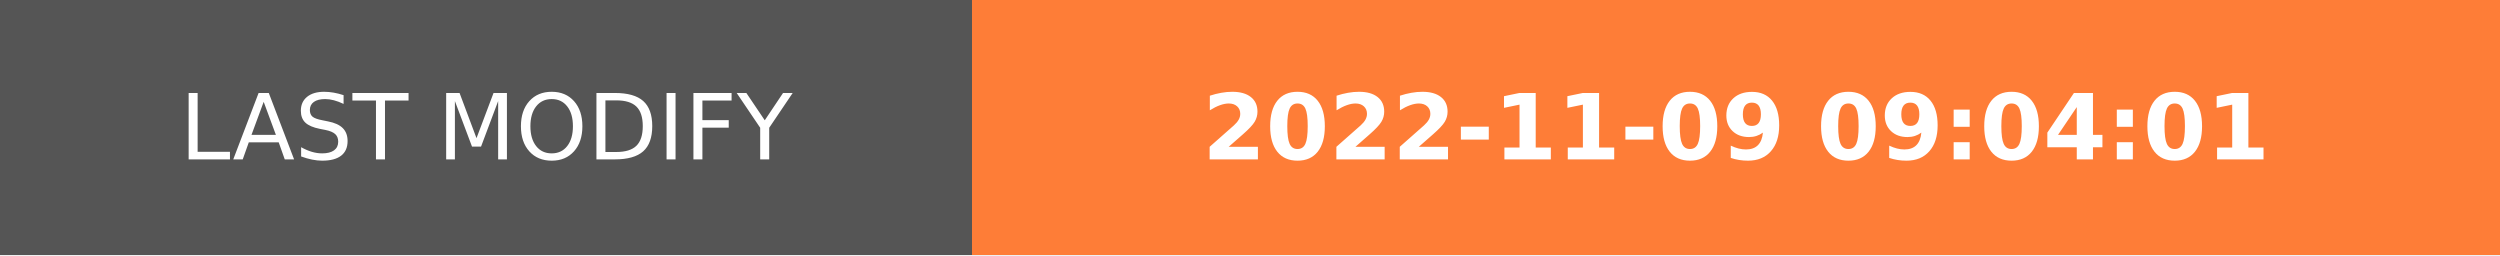
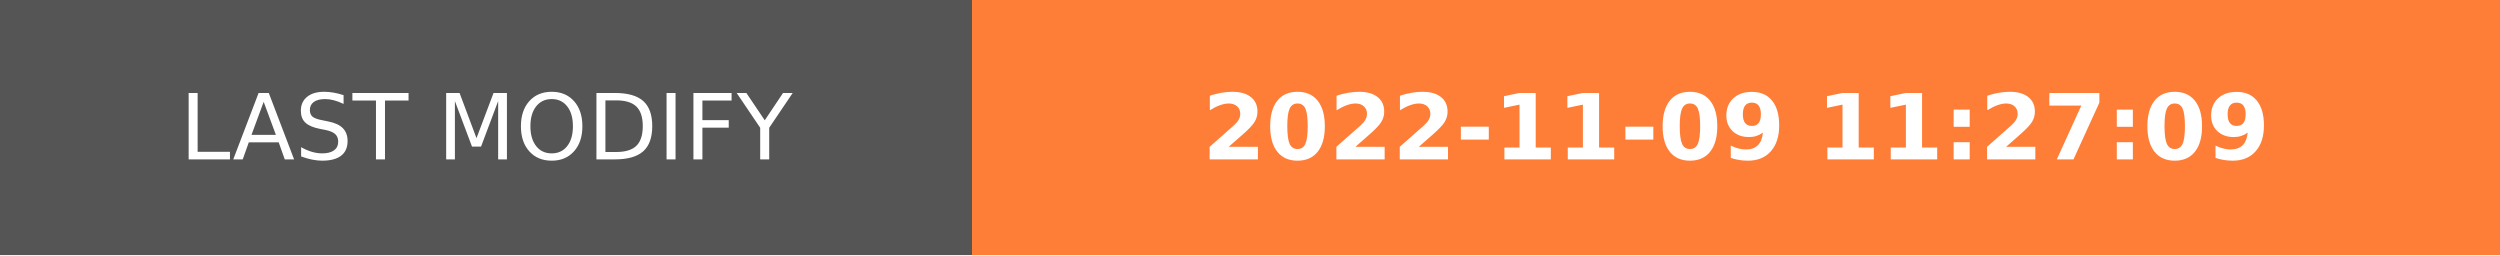
- <svg xmlns="http://www.w3.org/2000/svg" width="274.5" height="28" role="img" aria-label="LAST MODIFY: 2022-11-09 09:04:01">
+ <svg xmlns="http://www.w3.org/2000/svg" width="274.5" height="28" role="img" aria-label="LAST MODIFY: 2022-11-09 11:27:09">
  <g shape-rendering="crispEdges">
    <rect width="106.75" height="28" fill="#555" />
    <rect x="106.75" width="167.75" height="28" fill="#fe7d37" />
  </g>
  <g fill="#fff" text-anchor="middle" font-family="Verdana,Geneva,DejaVu Sans,sans-serif" text-rendering="geometricPrecision" font-size="100">
    <text transform="scale(.1)" x="533.75" y="175" textLength="827.5" fill="#fff">LAST MODIFY</text>
-     <text transform="scale(.1)" x="1906.25" y="175" textLength="1437.5" fill="#fff" font-weight="bold">2022-11-09 09:04:01</text>
+     <text transform="scale(.1)" x="1906.25" y="175" textLength="1437.5" fill="#fff" font-weight="bold">2022-11-09 11:27:09</text>
  </g>
</svg>
